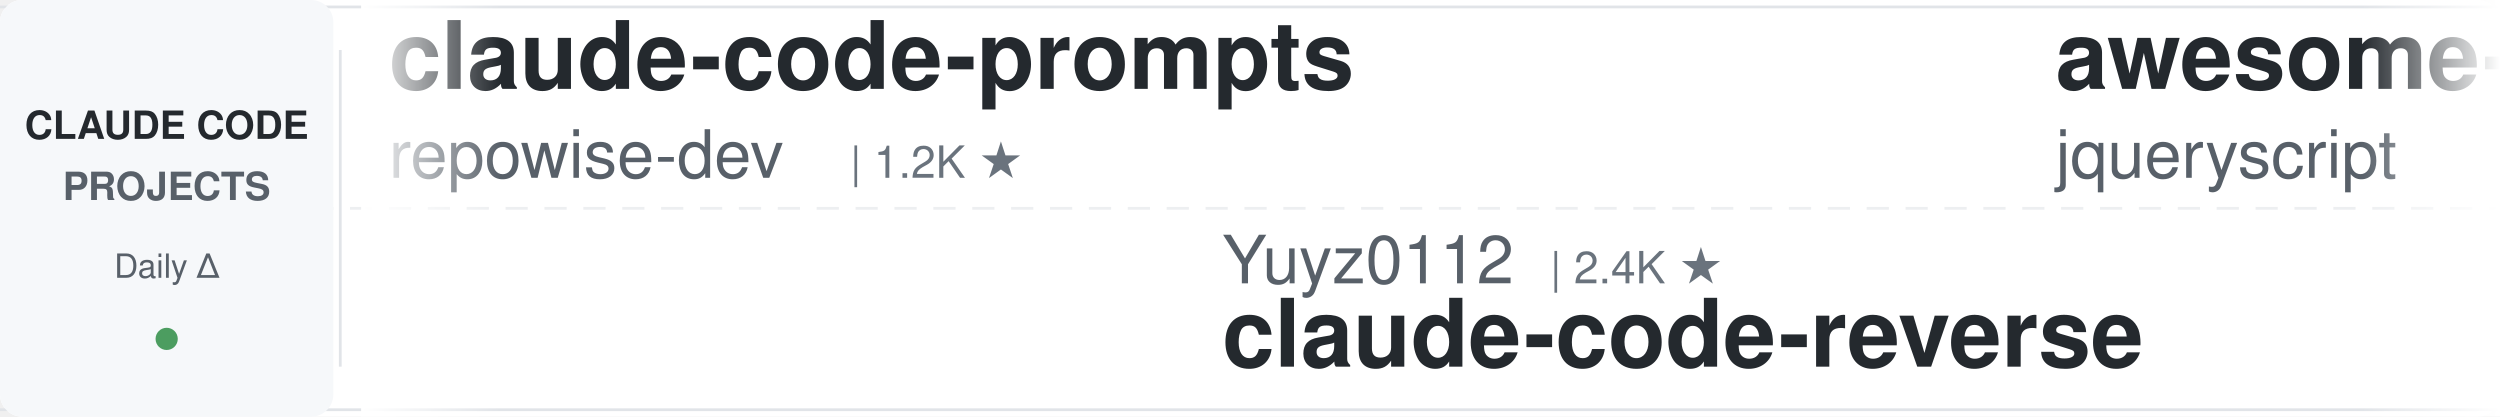
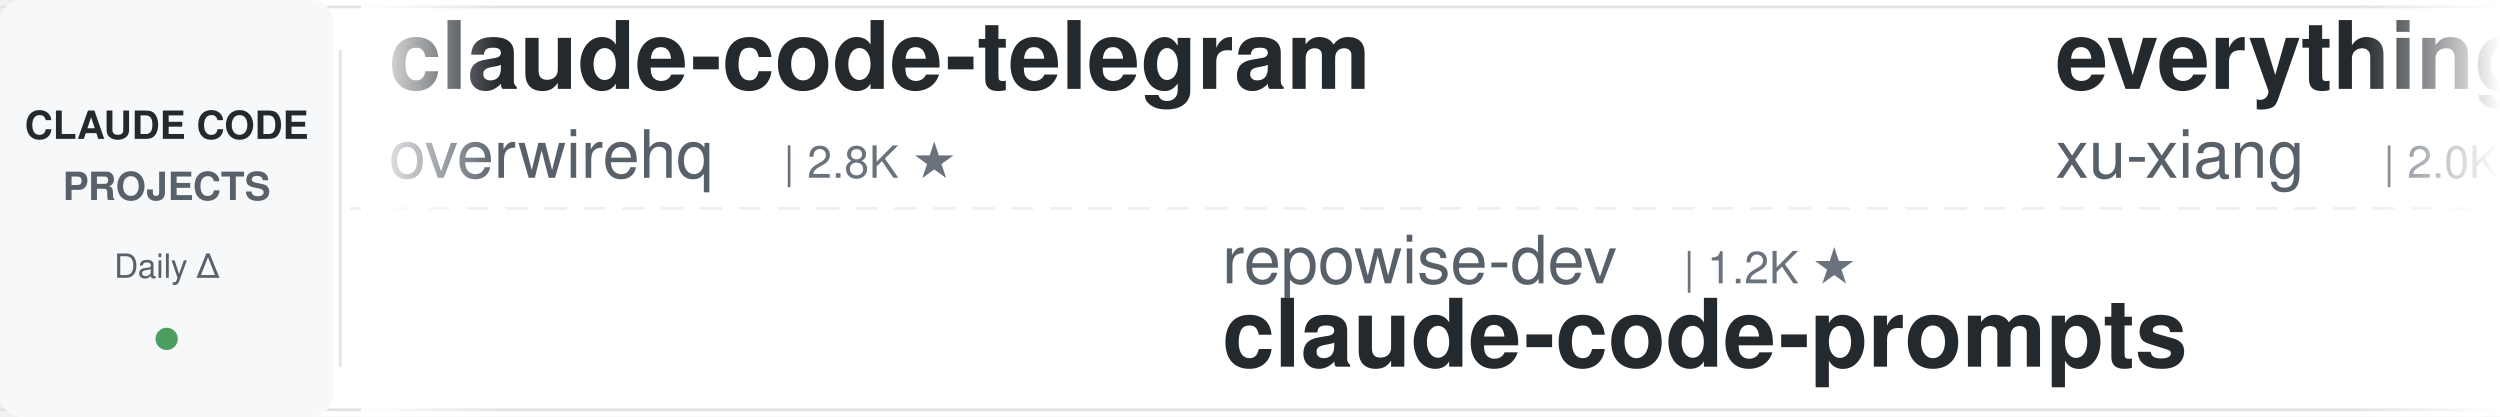
<svg xmlns="http://www.w3.org/2000/svg" width="900" height="150">
  <defs>
    <linearGradient id="leftFade" x1="0%" y1="0%" x2="100%" y2="0%">
      <stop offset="0%" style="stop-color:#ffffff;stop-opacity:1" />
      <stop offset="100%" style="stop-color:#ffffff;stop-opacity:0" />
    </linearGradient>
    <linearGradient id="rightFade" x1="0%" y1="0%" x2="100%" y2="0%">
      <stop offset="0%" style="stop-color:#ffffff;stop-opacity:0" />
      <stop offset="100%" style="stop-color:#ffffff;stop-opacity:1" />
    </linearGradient>
  </defs>
  <rect width="900" height="150" fill="#ffffff" rx="8" />
  <rect x="0" y="2" width="900" height="1" fill="#e1e4e8" />
  <rect x="0" y="147" width="900" height="1" fill="#e1e4e8" />
  <line x1="0" y1="75" x2="900" y2="75" stroke="#e1e4e8" stroke-width="1" stroke-dasharray="8 6" opacity="0.6" />
  <rect x="0" y="0" width="120" height="150" fill="#f6f8fa" rx="8" />
  <text x="60" y="50" font-family="-apple-system, BlinkMacSystemFont, 'Segoe UI', Helvetica, Arial, sans-serif" font-size="14" font-weight="600" fill="#24292e" text-anchor="middle">CLAUDE CODE</text>
  <text x="60" y="72" font-family="-apple-system, BlinkMacSystemFont, 'Segoe UI', Helvetica, Arial, sans-serif" font-size="14" font-weight="600" fill="#586069" text-anchor="middle">PROJECTS</text>
  <text x="60" y="100" font-family="-apple-system, BlinkMacSystemFont, 'Segoe UI', Helvetica, Arial, sans-serif" font-size="12" font-weight="500" fill="#586069" text-anchor="middle">Daily Δ</text>
  <circle cx="60" cy="122" r="4" fill="#22863a" opacity="0.8" />
  <rect x="122" y="18" width="1" height="114" fill="#e1e4e8" />
  <clipPath id="tickerClip">
    <rect x="130" y="0" width="770" height="150" />
  </clipPath>
  <g clip-path="url(#tickerClip)">
    <g id="tickerItems">
      <animateTransform attributeName="transform" attributeType="XML" type="translate" from="0 0" to="-3000 0" dur="54s" repeatCount="indefinite" />
      <g transform="translate(0, 0)">
-         <text x="140" y="32" font-family="-apple-system, BlinkMacSystemFont, 'Segoe UI', Helvetica, Arial, sans-serif" font-size="34" font-weight="600" fill="#24292e">claude-code-prompts</text>
-         <text x="140" y="64" font-family="-apple-system, BlinkMacSystemFont, 'Segoe UI', Helvetica, Arial, sans-serif" font-size="24" font-weight="400" fill="#586069">repowise-dev</text>
-         <text x="306" y="64" font-family="-apple-system, BlinkMacSystemFont, 'Segoe UI', Helvetica, Arial, sans-serif" font-size="16" font-weight="500" fill="#6a737d">| 1.2K ★</text>
-       </g>
-       <g transform="translate(300, 0)">
-         <text x="140" y="102" font-family="-apple-system, BlinkMacSystemFont, 'Segoe UI', Helvetica, Arial, sans-serif" font-size="24" font-weight="400" fill="#586069">Yuyz0112</text>
-         <text x="258" y="102" font-family="-apple-system, BlinkMacSystemFont, 'Segoe UI', Helvetica, Arial, sans-serif" font-size="16" font-weight="500" fill="#6a737d">| 2.4K ★</text>
-         <text x="140" y="132" font-family="-apple-system, BlinkMacSystemFont, 'Segoe UI', Helvetica, Arial, sans-serif" font-size="34" font-weight="600" fill="#24292e">claude-code-reverse</text>
-       </g>
-       <g transform="translate(600, 0)">
-         <text x="140" y="32" font-family="-apple-system, BlinkMacSystemFont, 'Segoe UI', Helvetica, Arial, sans-serif" font-size="34" font-weight="600" fill="#24292e">awesome-claude-code</text>
-         <text x="140" y="64" font-family="-apple-system, BlinkMacSystemFont, 'Segoe UI', Helvetica, Arial, sans-serif" font-size="24" font-weight="400" fill="#586069">jqueryscript</text>
-         <text x="306" y="64" font-family="-apple-system, BlinkMacSystemFont, 'Segoe UI', Helvetica, Arial, sans-serif" font-size="16" font-weight="500" fill="#6a737d">| 518 ★</text>
-       </g>
-       <g transform="translate(900, 0)">
-         <text x="140" y="102" font-family="-apple-system, BlinkMacSystemFont, 'Segoe UI', Helvetica, Arial, sans-serif" font-size="24" font-weight="400" fill="#586069">shareAI-lab</text>
-         <text x="294" y="102" font-family="-apple-system, BlinkMacSystemFont, 'Segoe UI', Helvetica, Arial, sans-serif" font-size="16" font-weight="500" fill="#6a737d">| 77.6K ★</text>
-         <text x="140" y="132" font-family="-apple-system, BlinkMacSystemFont, 'Segoe UI', Helvetica, Arial, sans-serif" font-size="34" font-weight="600" fill="#24292e">learn-claude-code</text>
-       </g>
-       <g transform="translate(1200, 0)">
-         <text x="140" y="32" font-family="-apple-system, BlinkMacSystemFont, 'Segoe UI', Helvetica, Arial, sans-serif" font-size="34" font-weight="600" fill="#24292e">Auto-claude-code-researc...</text>
-         <text x="140" y="64" font-family="-apple-system, BlinkMacSystemFont, 'Segoe UI', Helvetica, Arial, sans-serif" font-size="24" font-weight="400" fill="#586069">wanshuiyin</text>
-         <text x="282" y="64" font-family="-apple-system, BlinkMacSystemFont, 'Segoe UI', Helvetica, Arial, sans-serif" font-size="16" font-weight="500" fill="#6a737d">| 16.6K ★</text>
-       </g>
-       <g transform="translate(1500, 0)">
-         <text x="140" y="102" font-family="-apple-system, BlinkMacSystemFont, 'Segoe UI', Helvetica, Arial, sans-serif" font-size="24" font-weight="400" fill="#586069">frankbria</text>
-         <text x="270" y="102" font-family="-apple-system, BlinkMacSystemFont, 'Segoe UI', Helvetica, Arial, sans-serif" font-size="16" font-weight="500" fill="#6a737d">| 9.6K ★</text>
-         <text x="140" y="132" font-family="-apple-system, BlinkMacSystemFont, 'Segoe UI', Helvetica, Arial, sans-serif" font-size="34" font-weight="600" fill="#24292e">ralph-claude-code</text>
-       </g>
-       <g transform="translate(1800, 0)">
-         <text x="140" y="32" font-family="-apple-system, BlinkMacSystemFont, 'Segoe UI', Helvetica, Arial, sans-serif" font-size="34" font-weight="600" fill="#24292e">claude-code-hooks-master...</text>
-         <text x="140" y="64" font-family="-apple-system, BlinkMacSystemFont, 'Segoe UI', Helvetica, Arial, sans-serif" font-size="24" font-weight="400" fill="#586069">disler</text>
-         <text x="234" y="64" font-family="-apple-system, BlinkMacSystemFont, 'Segoe UI', Helvetica, Arial, sans-serif" font-size="16" font-weight="500" fill="#6a737d">| 3.9K ★</text>
-       </g>
-       <g transform="translate(2100, 0)">
-         <text x="140" y="102" font-family="-apple-system, BlinkMacSystemFont, 'Segoe UI', Helvetica, Arial, sans-serif" font-size="24" font-weight="400" fill="#586069">oboard</text>
-         <text x="234" y="102" font-family="-apple-system, BlinkMacSystemFont, 'Segoe UI', Helvetica, Arial, sans-serif" font-size="16" font-weight="500" fill="#6a737d">| 3.3K ★</text>
-         <text x="140" y="132" font-family="-apple-system, BlinkMacSystemFont, 'Segoe UI', Helvetica, Arial, sans-serif" font-size="34" font-weight="600" fill="#24292e">claude-code-rev</text>
-       </g>
-       <g transform="translate(2400, 0)">
        <text x="140" y="32" font-family="-apple-system, BlinkMacSystemFont, 'Segoe UI', Helvetica, Arial, sans-serif" font-size="34" font-weight="600" fill="#24292e">claude-code-telegram</text>
        <text x="140" y="64" font-family="-apple-system, BlinkMacSystemFont, 'Segoe UI', Helvetica, Arial, sans-serif" font-size="24" font-weight="400" fill="#586069">overwirehq</text>
        <text x="282" y="64" font-family="-apple-system, BlinkMacSystemFont, 'Segoe UI', Helvetica, Arial, sans-serif" font-size="16" font-weight="500" fill="#6a737d">| 2.8K ★</text>
      </g>
+       <g transform="translate(300, 0)">
+         <text x="140" y="102" font-family="-apple-system, BlinkMacSystemFont, 'Segoe UI', Helvetica, Arial, sans-serif" font-size="24" font-weight="400" fill="#586069">repowise-dev</text>
+         <text x="306" y="102" font-family="-apple-system, BlinkMacSystemFont, 'Segoe UI', Helvetica, Arial, sans-serif" font-size="16" font-weight="500" fill="#6a737d">| 1.2K ★</text>
+         <text x="140" y="132" font-family="-apple-system, BlinkMacSystemFont, 'Segoe UI', Helvetica, Arial, sans-serif" font-size="34" font-weight="600" fill="#24292e">claude-code-prompts</text>
+       </g>
+       <g transform="translate(600, 0)">
+         <text x="140" y="32" font-family="-apple-system, BlinkMacSystemFont, 'Segoe UI', Helvetica, Arial, sans-serif" font-size="34" font-weight="600" fill="#24292e">everything-claude-code-z...</text>
+         <text x="140" y="64" font-family="-apple-system, BlinkMacSystemFont, 'Segoe UI', Helvetica, Arial, sans-serif" font-size="24" font-weight="400" fill="#586069">xu-xiang</text>
+         <text x="258" y="64" font-family="-apple-system, BlinkMacSystemFont, 'Segoe UI', Helvetica, Arial, sans-serif" font-size="16" font-weight="500" fill="#6a737d">| 2.0K ★</text>
+       </g>
+       <g transform="translate(900, 0)">
+         <text x="140" y="102" font-family="-apple-system, BlinkMacSystemFont, 'Segoe UI', Helvetica, Arial, sans-serif" font-size="24" font-weight="400" fill="#586069">darcyegb</text>
+         <text x="258" y="102" font-family="-apple-system, BlinkMacSystemFont, 'Segoe UI', Helvetica, Arial, sans-serif" font-size="16" font-weight="500" fill="#6a737d">| 768 ★</text>
+         <text x="140" y="132" font-family="-apple-system, BlinkMacSystemFont, 'Segoe UI', Helvetica, Arial, sans-serif" font-size="34" font-weight="600" fill="#24292e">ClaudeCodeAgents</text>
+       </g>
+       <g transform="translate(1200, 0)">
+         <text x="140" y="32" font-family="-apple-system, BlinkMacSystemFont, 'Segoe UI', Helvetica, Arial, sans-serif" font-size="34" font-weight="600" fill="#24292e">edmunds-claude-code</text>
+         <text x="140" y="64" font-family="-apple-system, BlinkMacSystemFont, 'Segoe UI', Helvetica, Arial, sans-serif" font-size="24" font-weight="400" fill="#586069">edmund-io</text>
+         <text x="270" y="64" font-family="-apple-system, BlinkMacSystemFont, 'Segoe UI', Helvetica, Arial, sans-serif" font-size="16" font-weight="500" fill="#6a737d">| 1.5K ★</text>
+       </g>
+       <g transform="translate(1500, 0)">
+         <text x="140" y="102" font-family="-apple-system, BlinkMacSystemFont, 'Segoe UI', Helvetica, Arial, sans-serif" font-size="24" font-weight="400" fill="#586069">ykdojo</text>
+         <text x="234" y="102" font-family="-apple-system, BlinkMacSystemFont, 'Segoe UI', Helvetica, Arial, sans-serif" font-size="16" font-weight="500" fill="#6a737d">| 10.1K ★</text>
+         <text x="140" y="132" font-family="-apple-system, BlinkMacSystemFont, 'Segoe UI', Helvetica, Arial, sans-serif" font-size="34" font-weight="600" fill="#24292e">claude-code-tips</text>
+       </g>
+       <g transform="translate(1800, 0)">
+         <text x="140" y="32" font-family="-apple-system, BlinkMacSystemFont, 'Segoe UI', Helvetica, Arial, sans-serif" font-size="34" font-weight="600" fill="#24292e">claude-code-hub</text>
+         <text x="140" y="64" font-family="-apple-system, BlinkMacSystemFont, 'Segoe UI', Helvetica, Arial, sans-serif" font-size="24" font-weight="400" fill="#586069">ding113</text>
+         <text x="246" y="64" font-family="-apple-system, BlinkMacSystemFont, 'Segoe UI', Helvetica, Arial, sans-serif" font-size="16" font-weight="500" fill="#6a737d">| 3.4K ★</text>
+       </g>
+       <g transform="translate(2100, 0)">
+         <text x="140" y="102" font-family="-apple-system, BlinkMacSystemFont, 'Segoe UI', Helvetica, Arial, sans-serif" font-size="24" font-weight="400" fill="#586069">luyao618</text>
+         <text x="258" y="102" font-family="-apple-system, BlinkMacSystemFont, 'Segoe UI', Helvetica, Arial, sans-serif" font-size="16" font-weight="500" fill="#6a737d">| 1.7K ★</text>
+         <text x="140" y="132" font-family="-apple-system, BlinkMacSystemFont, 'Segoe UI', Helvetica, Arial, sans-serif" font-size="34" font-weight="600" fill="#24292e">Claude-Code-Source-Study</text>
+       </g>
+       <g transform="translate(2400, 0)">
+         <text x="140" y="32" font-family="-apple-system, BlinkMacSystemFont, 'Segoe UI', Helvetica, Arial, sans-serif" font-size="34" font-weight="600" fill="#24292e">claude-code-infrastructu...</text>
+         <text x="140" y="64" font-family="-apple-system, BlinkMacSystemFont, 'Segoe UI', Helvetica, Arial, sans-serif" font-size="24" font-weight="400" fill="#586069">diet103</text>
+         <text x="246" y="64" font-family="-apple-system, BlinkMacSystemFont, 'Segoe UI', Helvetica, Arial, sans-serif" font-size="16" font-weight="500" fill="#6a737d">| 10.0K ★</text>
+       </g>
      <g transform="translate(2700, 0)">
-         <text x="140" y="102" font-family="-apple-system, BlinkMacSystemFont, 'Segoe UI', Helvetica, Arial, sans-serif" font-size="24" font-weight="400" fill="#586069">xu-xiang</text>
-         <text x="258" y="102" font-family="-apple-system, BlinkMacSystemFont, 'Segoe UI', Helvetica, Arial, sans-serif" font-size="16" font-weight="500" fill="#6a737d">| 2.0K ★</text>
-         <text x="140" y="132" font-family="-apple-system, BlinkMacSystemFont, 'Segoe UI', Helvetica, Arial, sans-serif" font-size="34" font-weight="600" fill="#24292e">everything-claude-code-z...</text>
+         <text x="140" y="102" font-family="-apple-system, BlinkMacSystemFont, 'Segoe UI', Helvetica, Arial, sans-serif" font-size="24" font-weight="400" fill="#586069">daymade</text>
+         <text x="246" y="102" font-family="-apple-system, BlinkMacSystemFont, 'Segoe UI', Helvetica, Arial, sans-serif" font-size="16" font-weight="500" fill="#6a737d">| 1.4K ★</text>
+         <text x="140" y="132" font-family="-apple-system, BlinkMacSystemFont, 'Segoe UI', Helvetica, Arial, sans-serif" font-size="34" font-weight="600" fill="#24292e">claude-code-skills</text>
      </g>
      <g transform="translate(3000, 0)">
-         <text x="140" y="32" font-family="-apple-system, BlinkMacSystemFont, 'Segoe UI', Helvetica, Arial, sans-serif" font-size="34" font-weight="600" fill="#24292e">claude-code-prompts</text>
-         <text x="140" y="64" font-family="-apple-system, BlinkMacSystemFont, 'Segoe UI', Helvetica, Arial, sans-serif" font-size="24" font-weight="400" fill="#586069">repowise-dev</text>
-         <text x="306" y="64" font-family="-apple-system, BlinkMacSystemFont, 'Segoe UI', Helvetica, Arial, sans-serif" font-size="16" font-weight="500" fill="#6a737d">| 1.2K ★</text>
+         <text x="140" y="32" font-family="-apple-system, BlinkMacSystemFont, 'Segoe UI', Helvetica, Arial, sans-serif" font-size="34" font-weight="600" fill="#24292e">claude-code-telegram</text>
+         <text x="140" y="64" font-family="-apple-system, BlinkMacSystemFont, 'Segoe UI', Helvetica, Arial, sans-serif" font-size="24" font-weight="400" fill="#586069">overwirehq</text>
+         <text x="282" y="64" font-family="-apple-system, BlinkMacSystemFont, 'Segoe UI', Helvetica, Arial, sans-serif" font-size="16" font-weight="500" fill="#6a737d">| 2.8K ★</text>
      </g>
      <g transform="translate(3300, 0)">
-         <text x="140" y="102" font-family="-apple-system, BlinkMacSystemFont, 'Segoe UI', Helvetica, Arial, sans-serif" font-size="24" font-weight="400" fill="#586069">Yuyz0112</text>
-         <text x="258" y="102" font-family="-apple-system, BlinkMacSystemFont, 'Segoe UI', Helvetica, Arial, sans-serif" font-size="16" font-weight="500" fill="#6a737d">| 2.4K ★</text>
-         <text x="140" y="132" font-family="-apple-system, BlinkMacSystemFont, 'Segoe UI', Helvetica, Arial, sans-serif" font-size="34" font-weight="600" fill="#24292e">claude-code-reverse</text>
+         <text x="140" y="102" font-family="-apple-system, BlinkMacSystemFont, 'Segoe UI', Helvetica, Arial, sans-serif" font-size="24" font-weight="400" fill="#586069">repowise-dev</text>
+         <text x="306" y="102" font-family="-apple-system, BlinkMacSystemFont, 'Segoe UI', Helvetica, Arial, sans-serif" font-size="16" font-weight="500" fill="#6a737d">| 1.2K ★</text>
+         <text x="140" y="132" font-family="-apple-system, BlinkMacSystemFont, 'Segoe UI', Helvetica, Arial, sans-serif" font-size="34" font-weight="600" fill="#24292e">claude-code-prompts</text>
      </g>
      <g transform="translate(3600, 0)">
-         <text x="140" y="32" font-family="-apple-system, BlinkMacSystemFont, 'Segoe UI', Helvetica, Arial, sans-serif" font-size="34" font-weight="600" fill="#24292e">awesome-claude-code</text>
-         <text x="140" y="64" font-family="-apple-system, BlinkMacSystemFont, 'Segoe UI', Helvetica, Arial, sans-serif" font-size="24" font-weight="400" fill="#586069">jqueryscript</text>
-         <text x="306" y="64" font-family="-apple-system, BlinkMacSystemFont, 'Segoe UI', Helvetica, Arial, sans-serif" font-size="16" font-weight="500" fill="#6a737d">| 518 ★</text>
+         <text x="140" y="32" font-family="-apple-system, BlinkMacSystemFont, 'Segoe UI', Helvetica, Arial, sans-serif" font-size="34" font-weight="600" fill="#24292e">everything-claude-code-z...</text>
+         <text x="140" y="64" font-family="-apple-system, BlinkMacSystemFont, 'Segoe UI', Helvetica, Arial, sans-serif" font-size="24" font-weight="400" fill="#586069">xu-xiang</text>
+         <text x="258" y="64" font-family="-apple-system, BlinkMacSystemFont, 'Segoe UI', Helvetica, Arial, sans-serif" font-size="16" font-weight="500" fill="#6a737d">| 2.0K ★</text>
      </g>
      <g transform="translate(3900, 0)">
-         <text x="140" y="102" font-family="-apple-system, BlinkMacSystemFont, 'Segoe UI', Helvetica, Arial, sans-serif" font-size="24" font-weight="400" fill="#586069">shareAI-lab</text>
-         <text x="294" y="102" font-family="-apple-system, BlinkMacSystemFont, 'Segoe UI', Helvetica, Arial, sans-serif" font-size="16" font-weight="500" fill="#6a737d">| 77.6K ★</text>
-         <text x="140" y="132" font-family="-apple-system, BlinkMacSystemFont, 'Segoe UI', Helvetica, Arial, sans-serif" font-size="34" font-weight="600" fill="#24292e">learn-claude-code</text>
+         <text x="140" y="102" font-family="-apple-system, BlinkMacSystemFont, 'Segoe UI', Helvetica, Arial, sans-serif" font-size="24" font-weight="400" fill="#586069">darcyegb</text>
+         <text x="258" y="102" font-family="-apple-system, BlinkMacSystemFont, 'Segoe UI', Helvetica, Arial, sans-serif" font-size="16" font-weight="500" fill="#6a737d">| 768 ★</text>
+         <text x="140" y="132" font-family="-apple-system, BlinkMacSystemFont, 'Segoe UI', Helvetica, Arial, sans-serif" font-size="34" font-weight="600" fill="#24292e">ClaudeCodeAgents</text>
      </g>
    </g>
  </g>
  <rect x="130" y="0" width="50" height="150" fill="url(#leftFade)" />
  <rect x="850" y="0" width="50" height="150" fill="url(#rightFade)" />
</svg>
